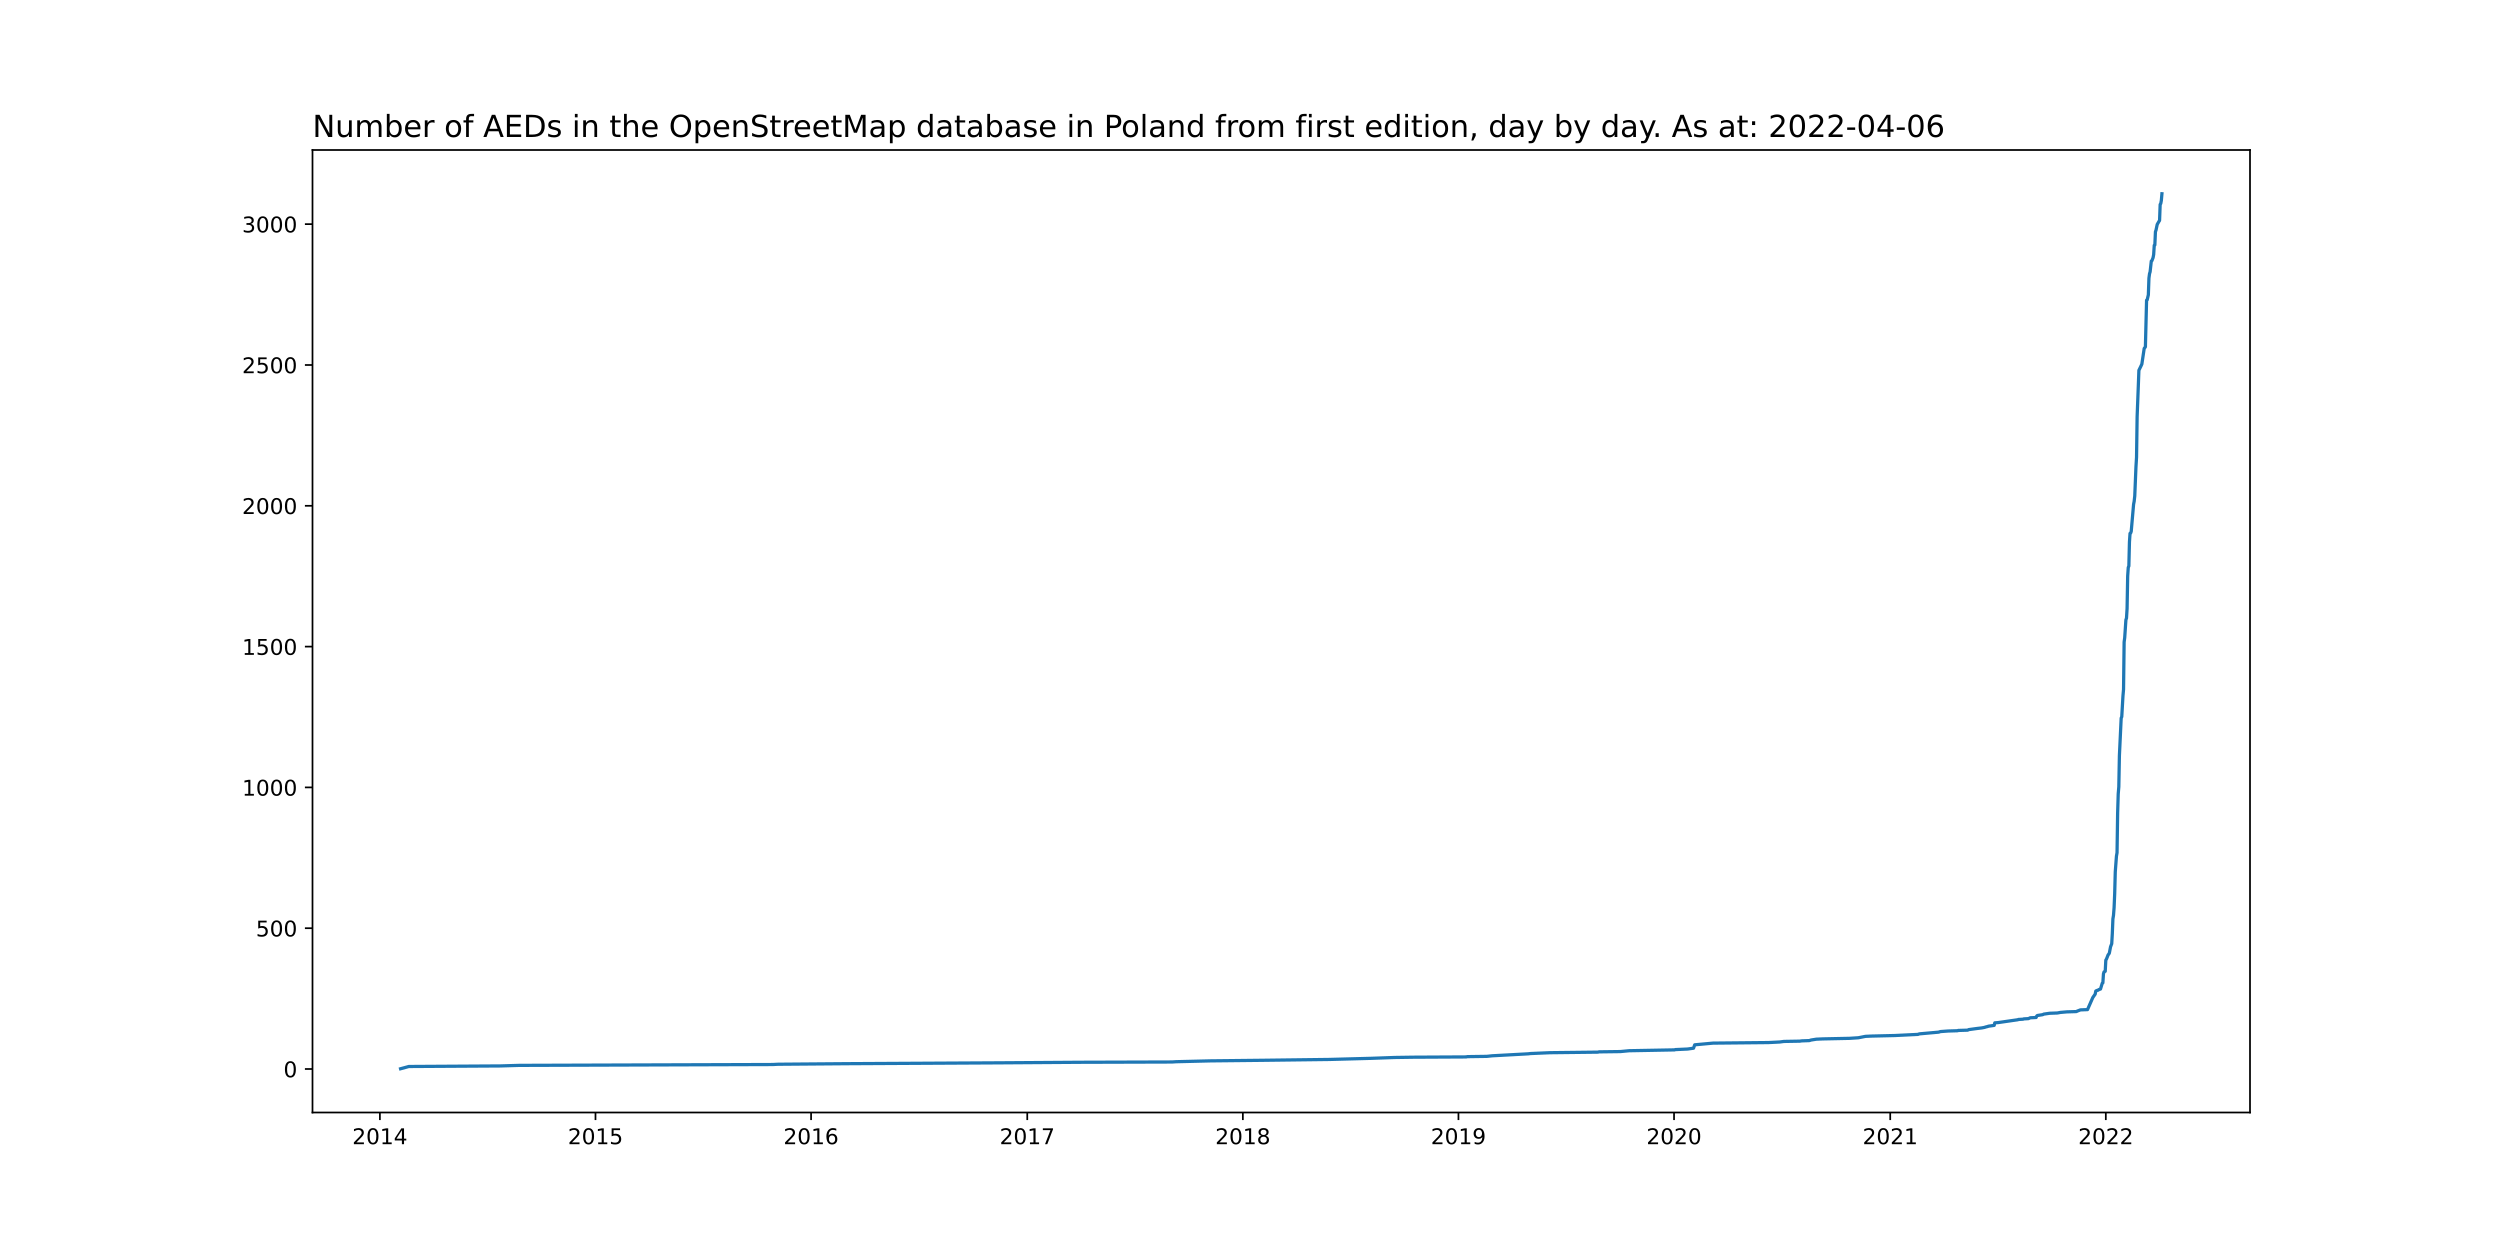
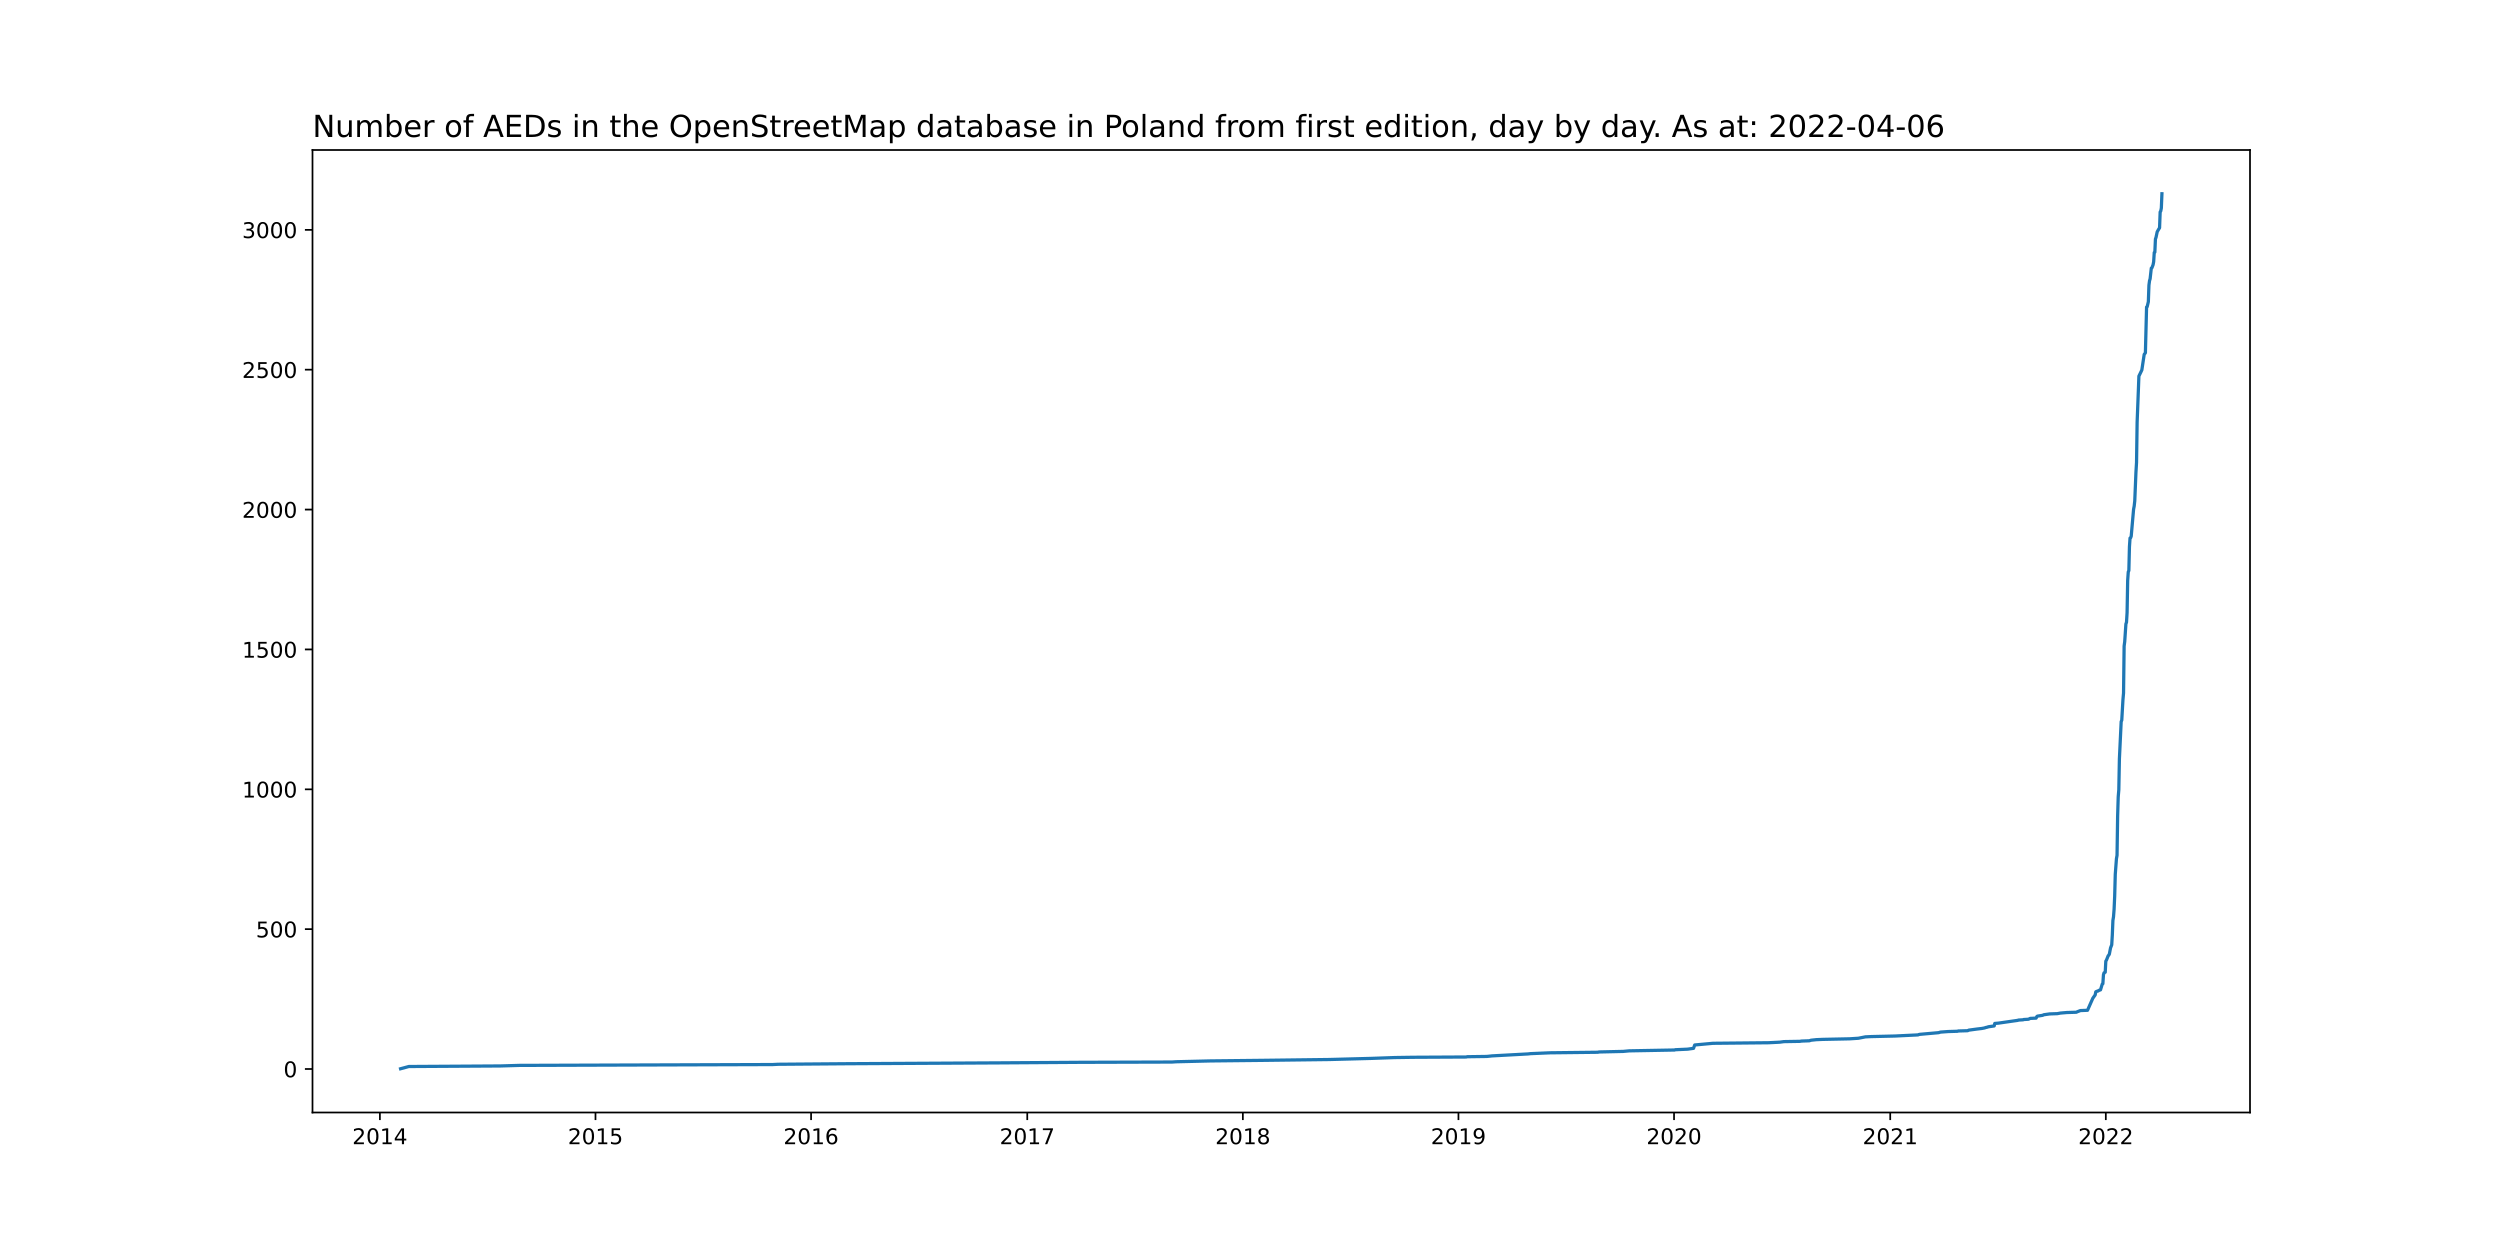
<svg xmlns="http://www.w3.org/2000/svg" xmlns:xlink="http://www.w3.org/1999/xlink" width="1152pt" height="576pt" viewBox="0 0 1152 576" version="1.1">
  <defs>
    <style type="text/css">*{stroke-linejoin: round; stroke-linecap: butt}</style>
  </defs>
  <g id="figure_1">
    <g id="patch_1">
      <path d="M 0 576  L 1152 576  L 1152 0  L 0 0  z " style="fill: #ffffff" />
    </g>
    <g id="axes_1">
      <g id="patch_2">
        <path d="M 144 512.64  L 1036.8 512.64  L 1036.8 69.12  L 144 69.12  z " style="fill: #ffffff" />
      </g>
      <g id="matplotlib.axis_1">
        <g id="xtick_1">
          <g id="line2d_1">
            <defs>
-               <path id="m6dde721118" d="M 0 0  L 0 3.5  " style="stroke: #000000; stroke-width: 0.8" />
+               <path id="mbad23b179f" d="M 0 0  L 0 3.5  " style="stroke: #000000; stroke-width: 0.8" />
            </defs>
            <g>
-               <use xlink:href="#m6dde721118" x="175.056" y="512.64" style="stroke: #000000; stroke-width: 0.8" />
+               <use xlink:href="#mbad23b179f" x="175.056" y="512.64" style="stroke: #000000; stroke-width: 0.8" />
            </g>
          </g>
          <g id="text_1">
            <g transform="translate(162.3306 527.2384)scale(0.1 -0.1)">
              <defs>
                <path id="DejaVuSans-32" d="M 1228 531  L 3431 531  L 3431 0  L 469 0  L 469 531  Q 828 903 1448 1529  Q 2069 2156 2228 2338  Q 2531 2678 2651 2914  Q 2772 3150 2772 3378  Q 2772 3750 2511 3984  Q 2250 4219 1831 4219  Q 1534 4219 1204 4116  Q 875 4013 500 3803  L 500 4441  Q 881 4594 1212 4672  Q 1544 4750 1819 4750  Q 2544 4750 2975 4387  Q 3406 4025 3406 3419  Q 3406 3131 3298 2873  Q 3191 2616 2906 2266  Q 2828 2175 2409 1742  Q 1991 1309 1228 531  z " transform="scale(0.015625)" />
                <path id="DejaVuSans-30" d="M 2034 4250  Q 1547 4250 1301 3770  Q 1056 3291 1056 2328  Q 1056 1369 1301 889  Q 1547 409 2034 409  Q 2525 409 2770 889  Q 3016 1369 3016 2328  Q 3016 3291 2770 3770  Q 2525 4250 2034 4250  z M 2034 4750  Q 2819 4750 3233 4129  Q 3647 3509 3647 2328  Q 3647 1150 3233 529  Q 2819 -91 2034 -91  Q 1250 -91 836 529  Q 422 1150 422 2328  Q 422 3509 836 4129  Q 1250 4750 2034 4750  z " transform="scale(0.015625)" />
                <path id="DejaVuSans-31" d="M 794 531  L 1825 531  L 1825 4091  L 703 3866  L 703 4441  L 1819 4666  L 2450 4666  L 2450 531  L 3481 531  L 3481 0  L 794 0  L 794 531  z " transform="scale(0.015625)" />
                <path id="DejaVuSans-34" d="M 2419 4116  L 825 1625  L 2419 1625  L 2419 4116  z M 2253 4666  L 3047 4666  L 3047 1625  L 3713 1625  L 3713 1100  L 3047 1100  L 3047 0  L 2419 0  L 2419 1100  L 313 1100  L 313 1709  L 2253 4666  z " transform="scale(0.015625)" />
              </defs>
              <use xlink:href="#DejaVuSans-32" />
              <use xlink:href="#DejaVuSans-30" x="63.623" />
              <use xlink:href="#DejaVuSans-31" x="127.246" />
              <use xlink:href="#DejaVuSans-34" x="190.869" />
            </g>
          </g>
        </g>
        <g id="xtick_2">
          <g id="line2d_2">
            <g>
-               <use xlink:href="#m6dde721118" x="274.401" y="512.64" style="stroke: #000000; stroke-width: 0.8" />
+               <use xlink:href="#mbad23b179f" x="274.401" y="512.64" style="stroke: #000000; stroke-width: 0.8" />
            </g>
          </g>
          <g id="text_2">
            <g transform="translate(261.6757 527.2384)scale(0.1 -0.1)">
              <defs>
                <path id="DejaVuSans-35" d="M 691 4666  L 3169 4666  L 3169 4134  L 1269 4134  L 1269 2991  Q 1406 3038 1543 3061  Q 1681 3084 1819 3084  Q 2600 3084 3056 2656  Q 3513 2228 3513 1497  Q 3513 744 3044 326  Q 2575 -91 1722 -91  Q 1428 -91 1123 -41  Q 819 9 494 109  L 494 744  Q 775 591 1075 516  Q 1375 441 1709 441  Q 2250 441 2565 725  Q 2881 1009 2881 1497  Q 2881 1984 2565 2268  Q 2250 2553 1709 2553  Q 1456 2553 1204 2497  Q 953 2441 691 2322  L 691 4666  z " transform="scale(0.015625)" />
              </defs>
              <use xlink:href="#DejaVuSans-32" />
              <use xlink:href="#DejaVuSans-30" x="63.623" />
              <use xlink:href="#DejaVuSans-31" x="127.246" />
              <use xlink:href="#DejaVuSans-35" x="190.869" />
            </g>
          </g>
        </g>
        <g id="xtick_3">
          <g id="line2d_3">
            <g>
-               <use xlink:href="#m6dde721118" x="373.746" y="512.64" style="stroke: #000000; stroke-width: 0.8" />
+               <use xlink:href="#mbad23b179f" x="373.746" y="512.64" style="stroke: #000000; stroke-width: 0.8" />
            </g>
          </g>
          <g id="text_3">
            <g transform="translate(361.0209 527.2384)scale(0.1 -0.1)">
              <defs>
                <path id="DejaVuSans-36" d="M 2113 2584  Q 1688 2584 1439 2293  Q 1191 2003 1191 1497  Q 1191 994 1439 701  Q 1688 409 2113 409  Q 2538 409 2786 701  Q 3034 994 3034 1497  Q 3034 2003 2786 2293  Q 2538 2584 2113 2584  z M 3366 4563  L 3366 3988  Q 3128 4100 2886 4159  Q 2644 4219 2406 4219  Q 1781 4219 1451 3797  Q 1122 3375 1075 2522  Q 1259 2794 1537 2939  Q 1816 3084 2150 3084  Q 2853 3084 3261 2657  Q 3669 2231 3669 1497  Q 3669 778 3244 343  Q 2819 -91 2113 -91  Q 1303 -91 875 529  Q 447 1150 447 2328  Q 447 3434 972 4092  Q 1497 4750 2381 4750  Q 2619 4750 2861 4703  Q 3103 4656 3366 4563  z " transform="scale(0.015625)" />
              </defs>
              <use xlink:href="#DejaVuSans-32" />
              <use xlink:href="#DejaVuSans-30" x="63.623" />
              <use xlink:href="#DejaVuSans-31" x="127.246" />
              <use xlink:href="#DejaVuSans-36" x="190.869" />
            </g>
          </g>
        </g>
        <g id="xtick_4">
          <g id="line2d_4">
            <g>
-               <use xlink:href="#m6dde721118" x="473.363" y="512.64" style="stroke: #000000; stroke-width: 0.8" />
+               <use xlink:href="#mbad23b179f" x="473.363" y="512.64" style="stroke: #000000; stroke-width: 0.8" />
            </g>
          </g>
          <g id="text_4">
            <g transform="translate(460.6382 527.2384)scale(0.1 -0.1)">
              <defs>
                <path id="DejaVuSans-37" d="M 525 4666  L 3525 4666  L 3525 4397  L 1831 0  L 1172 0  L 2766 4134  L 525 4134  L 525 4666  z " transform="scale(0.015625)" />
              </defs>
              <use xlink:href="#DejaVuSans-32" />
              <use xlink:href="#DejaVuSans-30" x="63.623" />
              <use xlink:href="#DejaVuSans-31" x="127.246" />
              <use xlink:href="#DejaVuSans-37" x="190.869" />
            </g>
          </g>
        </g>
        <g id="xtick_5">
          <g id="line2d_5">
            <g>
-               <use xlink:href="#m6dde721118" x="572.708" y="512.64" style="stroke: #000000; stroke-width: 0.8" />
+               <use xlink:href="#mbad23b179f" x="572.708" y="512.64" style="stroke: #000000; stroke-width: 0.8" />
            </g>
          </g>
          <g id="text_5">
            <g transform="translate(559.9834 527.2384)scale(0.1 -0.1)">
              <defs>
                <path id="DejaVuSans-38" d="M 2034 2216  Q 1584 2216 1326 1975  Q 1069 1734 1069 1313  Q 1069 891 1326 650  Q 1584 409 2034 409  Q 2484 409 2743 651  Q 3003 894 3003 1313  Q 3003 1734 2745 1975  Q 2488 2216 2034 2216  z M 1403 2484  Q 997 2584 770 2862  Q 544 3141 544 3541  Q 544 4100 942 4425  Q 1341 4750 2034 4750  Q 2731 4750 3128 4425  Q 3525 4100 3525 3541  Q 3525 3141 3298 2862  Q 3072 2584 2669 2484  Q 3125 2378 3379 2068  Q 3634 1759 3634 1313  Q 3634 634 3220 271  Q 2806 -91 2034 -91  Q 1263 -91 848 271  Q 434 634 434 1313  Q 434 1759 690 2068  Q 947 2378 1403 2484  z M 1172 3481  Q 1172 3119 1398 2916  Q 1625 2713 2034 2713  Q 2441 2713 2670 2916  Q 2900 3119 2900 3481  Q 2900 3844 2670 4047  Q 2441 4250 2034 4250  Q 1625 4250 1398 4047  Q 1172 3844 1172 3481  z " transform="scale(0.015625)" />
              </defs>
              <use xlink:href="#DejaVuSans-32" />
              <use xlink:href="#DejaVuSans-30" x="63.623" />
              <use xlink:href="#DejaVuSans-31" x="127.246" />
              <use xlink:href="#DejaVuSans-38" x="190.869" />
            </g>
          </g>
        </g>
        <g id="xtick_6">
          <g id="line2d_6">
            <g>
-               <use xlink:href="#m6dde721118" x="672.054" y="512.64" style="stroke: #000000; stroke-width: 0.8" />
+               <use xlink:href="#mbad23b179f" x="672.054" y="512.64" style="stroke: #000000; stroke-width: 0.8" />
            </g>
          </g>
          <g id="text_6">
            <g transform="translate(659.3286 527.2384)scale(0.1 -0.1)">
              <defs>
                <path id="DejaVuSans-39" d="M 703 97  L 703 672  Q 941 559 1184 500  Q 1428 441 1663 441  Q 2288 441 2617 861  Q 2947 1281 2994 2138  Q 2813 1869 2534 1725  Q 2256 1581 1919 1581  Q 1219 1581 811 2004  Q 403 2428 403 3163  Q 403 3881 828 4315  Q 1253 4750 1959 4750  Q 2769 4750 3195 4129  Q 3622 3509 3622 2328  Q 3622 1225 3098 567  Q 2575 -91 1691 -91  Q 1453 -91 1209 -44  Q 966 3 703 97  z M 1959 2075  Q 2384 2075 2632 2365  Q 2881 2656 2881 3163  Q 2881 3666 2632 3958  Q 2384 4250 1959 4250  Q 1534 4250 1286 3958  Q 1038 3666 1038 3163  Q 1038 2656 1286 2365  Q 1534 2075 1959 2075  z " transform="scale(0.015625)" />
              </defs>
              <use xlink:href="#DejaVuSans-32" />
              <use xlink:href="#DejaVuSans-30" x="63.623" />
              <use xlink:href="#DejaVuSans-31" x="127.246" />
              <use xlink:href="#DejaVuSans-39" x="190.869" />
            </g>
          </g>
        </g>
        <g id="xtick_7">
          <g id="line2d_7">
            <g>
-               <use xlink:href="#m6dde721118" x="771.399" y="512.64" style="stroke: #000000; stroke-width: 0.8" />
+               <use xlink:href="#mbad23b179f" x="771.399" y="512.64" style="stroke: #000000; stroke-width: 0.8" />
            </g>
          </g>
          <g id="text_7">
            <g transform="translate(758.6737 527.2384)scale(0.1 -0.1)">
              <use xlink:href="#DejaVuSans-32" />
              <use xlink:href="#DejaVuSans-30" x="63.623" />
              <use xlink:href="#DejaVuSans-32" x="127.246" />
              <use xlink:href="#DejaVuSans-30" x="190.869" />
            </g>
          </g>
        </g>
        <g id="xtick_8">
          <g id="line2d_8">
            <g>
-               <use xlink:href="#m6dde721118" x="871.016" y="512.64" style="stroke: #000000; stroke-width: 0.8" />
+               <use xlink:href="#mbad23b179f" x="871.016" y="512.64" style="stroke: #000000; stroke-width: 0.8" />
            </g>
          </g>
          <g id="text_8">
            <g transform="translate(858.2911 527.2384)scale(0.1 -0.1)">
              <use xlink:href="#DejaVuSans-32" />
              <use xlink:href="#DejaVuSans-30" x="63.623" />
              <use xlink:href="#DejaVuSans-32" x="127.246" />
              <use xlink:href="#DejaVuSans-31" x="190.869" />
            </g>
          </g>
        </g>
        <g id="xtick_9">
          <g id="line2d_9">
            <g>
-               <use xlink:href="#m6dde721118" x="970.361" y="512.64" style="stroke: #000000; stroke-width: 0.8" />
+               <use xlink:href="#mbad23b179f" x="970.361" y="512.64" style="stroke: #000000; stroke-width: 0.8" />
            </g>
          </g>
          <g id="text_9">
            <g transform="translate(957.6362 527.2384)scale(0.1 -0.1)">
              <use xlink:href="#DejaVuSans-32" />
              <use xlink:href="#DejaVuSans-30" x="63.623" />
              <use xlink:href="#DejaVuSans-32" x="127.246" />
              <use xlink:href="#DejaVuSans-32" x="190.869" />
            </g>
          </g>
        </g>
      </g>
      <g id="matplotlib.axis_2">
        <g id="ytick_1">
          <g id="line2d_10">
            <defs>
-               <path id="m284a62b045" d="M 0 0  L -3.5 0  " style="stroke: #000000; stroke-width: 0.8" />
+               <path id="m3aa1332607" d="M 0 0  L -3.5 0  " style="stroke: #000000; stroke-width: 0.8" />
            </defs>
            <g>
-               <use xlink:href="#m284a62b045" x="144" y="492.61" style="stroke: #000000; stroke-width: 0.8" />
+               <use xlink:href="#m3aa1332607" x="144" y="492.609" style="stroke: #000000; stroke-width: 0.8" />
            </g>
          </g>
          <g id="text_10">
-             <g transform="translate(130.6375 496.409)scale(0.1 -0.1)">
+             <g transform="translate(130.6375 496.4081)scale(0.1 -0.1)">
              <use xlink:href="#DejaVuSans-30" />
            </g>
          </g>
        </g>
        <g id="ytick_2">
          <g id="line2d_11">
            <g>
-               <use xlink:href="#m284a62b045" x="144" y="427.724" style="stroke: #000000; stroke-width: 0.8" />
+               <use xlink:href="#m3aa1332607" x="144" y="428.159" style="stroke: #000000; stroke-width: 0.8" />
            </g>
          </g>
          <g id="text_11">
-             <g transform="translate(117.9125 431.5232)scale(0.1 -0.1)">
+             <g transform="translate(117.9125 431.958)scale(0.1 -0.1)">
              <use xlink:href="#DejaVuSans-35" />
              <use xlink:href="#DejaVuSans-30" x="63.623" />
              <use xlink:href="#DejaVuSans-30" x="127.246" />
            </g>
          </g>
        </g>
        <g id="ytick_3">
          <g id="line2d_12">
            <g>
-               <use xlink:href="#m284a62b045" x="144" y="362.838" style="stroke: #000000; stroke-width: 0.8" />
+               <use xlink:href="#m3aa1332607" x="144" y="363.709" style="stroke: #000000; stroke-width: 0.8" />
            </g>
          </g>
          <g id="text_12">
-             <g transform="translate(111.55 366.6375)scale(0.1 -0.1)">
+             <g transform="translate(111.55 367.5079)scale(0.1 -0.1)">
              <use xlink:href="#DejaVuSans-31" />
              <use xlink:href="#DejaVuSans-30" x="63.623" />
              <use xlink:href="#DejaVuSans-30" x="127.246" />
              <use xlink:href="#DejaVuSans-30" x="190.869" />
            </g>
          </g>
        </g>
        <g id="ytick_4">
          <g id="line2d_13">
            <g>
-               <use xlink:href="#m284a62b045" x="144" y="297.953" style="stroke: #000000; stroke-width: 0.8" />
+               <use xlink:href="#m3aa1332607" x="144" y="299.259" style="stroke: #000000; stroke-width: 0.8" />
            </g>
          </g>
          <g id="text_13">
-             <g transform="translate(111.55 301.7518)scale(0.1 -0.1)">
+             <g transform="translate(111.55 303.0577)scale(0.1 -0.1)">
              <use xlink:href="#DejaVuSans-31" />
              <use xlink:href="#DejaVuSans-35" x="63.623" />
              <use xlink:href="#DejaVuSans-30" x="127.246" />
              <use xlink:href="#DejaVuSans-30" x="190.869" />
            </g>
          </g>
        </g>
        <g id="ytick_5">
          <g id="line2d_14">
            <g>
-               <use xlink:href="#m284a62b045" x="144" y="233.067" style="stroke: #000000; stroke-width: 0.8" />
+               <use xlink:href="#m3aa1332607" x="144" y="234.808" style="stroke: #000000; stroke-width: 0.8" />
            </g>
          </g>
          <g id="text_14">
-             <g transform="translate(111.55 236.866)scale(0.1 -0.1)">
+             <g transform="translate(111.55 238.6076)scale(0.1 -0.1)">
              <use xlink:href="#DejaVuSans-32" />
              <use xlink:href="#DejaVuSans-30" x="63.623" />
              <use xlink:href="#DejaVuSans-30" x="127.246" />
              <use xlink:href="#DejaVuSans-30" x="190.869" />
            </g>
          </g>
        </g>
        <g id="ytick_6">
          <g id="line2d_15">
            <g>
-               <use xlink:href="#m284a62b045" x="144" y="168.181" style="stroke: #000000; stroke-width: 0.8" />
+               <use xlink:href="#m3aa1332607" x="144" y="170.358" style="stroke: #000000; stroke-width: 0.8" />
            </g>
          </g>
          <g id="text_15">
-             <g transform="translate(111.55 171.9803)scale(0.1 -0.1)">
+             <g transform="translate(111.55 174.1575)scale(0.1 -0.1)">
              <use xlink:href="#DejaVuSans-32" />
              <use xlink:href="#DejaVuSans-35" x="63.623" />
              <use xlink:href="#DejaVuSans-30" x="127.246" />
              <use xlink:href="#DejaVuSans-30" x="190.869" />
            </g>
          </g>
        </g>
        <g id="ytick_7">
          <g id="line2d_16">
            <g>
-               <use xlink:href="#m284a62b045" x="144" y="103.295" style="stroke: #000000; stroke-width: 0.8" />
+               <use xlink:href="#m3aa1332607" x="144" y="105.908" style="stroke: #000000; stroke-width: 0.8" />
            </g>
          </g>
          <g id="text_16">
-             <g transform="translate(111.55 107.0945)scale(0.1 -0.1)">
+             <g transform="translate(111.55 109.7074)scale(0.1 -0.1)">
              <defs>
                <path id="DejaVuSans-33" d="M 2597 2516  Q 3050 2419 3304 2112  Q 3559 1806 3559 1356  Q 3559 666 3084 287  Q 2609 -91 1734 -91  Q 1441 -91 1130 -33  Q 819 25 488 141  L 488 750  Q 750 597 1062 519  Q 1375 441 1716 441  Q 2309 441 2620 675  Q 2931 909 2931 1356  Q 2931 1769 2642 2001  Q 2353 2234 1838 2234  L 1294 2234  L 1294 2753  L 1863 2753  Q 2328 2753 2575 2939  Q 2822 3125 2822 3475  Q 2822 3834 2567 4026  Q 2313 4219 1838 4219  Q 1578 4219 1281 4162  Q 984 4106 628 3988  L 628 4550  Q 988 4650 1302 4700  Q 1616 4750 1894 4750  Q 2613 4750 3031 4423  Q 3450 4097 3450 3541  Q 3450 3153 3228 2886  Q 3006 2619 2597 2516  z " transform="scale(0.015625)" />
              </defs>
              <use xlink:href="#DejaVuSans-33" />
              <use xlink:href="#DejaVuSans-30" x="63.623" />
              <use xlink:href="#DejaVuSans-30" x="127.246" />
              <use xlink:href="#DejaVuSans-30" x="190.869" />
            </g>
          </g>
        </g>
      </g>
      <g id="line2d_17">
-         <path d="M 184.582 492.48  L 188.392 491.442  L 230.58 491.182  L 239.29 490.923  L 356.054 490.533  L 358.504 490.404  L 390.621 490.144  L 460.299 489.755  L 497.859 489.495  L 540.047 489.365  L 541.952 489.236  L 557.739 488.846  L 581.418 488.587  L 612.446 488.198  L 631.771 487.678  L 642.658 487.289  L 651.096 487.159  L 675.592 487.03  L 676.136 486.9  L 685.118 486.77  L 687.568 486.511  L 704.171 485.602  L 705.259 485.472  L 714.241 485.083  L 736.288 484.823  L 736.832 484.694  L 746.63 484.564  L 750.713 484.175  L 771.671 483.785  L 771.943 483.656  L 777.659 483.396  L 780.381 483.007  L 780.925 481.449  L 789.363 480.671  L 814.947 480.411  L 820.119 480.152  L 822.024 479.892  L 829.373 479.762  L 830.189 479.633  L 833.728 479.503  L 834.544 479.243  L 836.994 478.854  L 839.988 478.724  L 852.236 478.465  L 856.318 478.205  L 859.585 477.556  L 862.306 477.427  L 873.193 477.167  L 883.808 476.648  L 884.081 476.518  L 884.625 476.388  L 893.335 475.61  L 894.151 475.35  L 897.69 475.091  L 902.044 474.961  L 902.317 474.831  L 906.671 474.701  L 907.216 474.442  L 911.026 473.923  L 913.204 473.663  L 914.565 473.404  L 914.837 473.274  L 915.926 473.014  L 916.198 472.885  L 918.919 472.495  L 919.192 471.327  L 920.825 471.197  L 927.085 470.289  L 929.807 469.9  L 930.079 469.77  L 932.256 469.64  L 932.528 469.51  L 934.706 469.381  L 935.522 468.991  L 938.244 468.862  L 938.516 468.213  L 938.789 467.953  L 941.238 467.564  L 941.782 467.304  L 944.504 466.915  L 948.043 466.785  L 949.403 466.526  L 952.397 466.266  L 956.752 466.136  L 957.297 465.877  L 958.658 465.358  L 961.924 465.228  L 964.373 459.648  L 965.462 458.091  L 965.734 456.663  L 966.279 456.404  L 966.823 456.274  L 967.095 456.014  L 967.912 455.755  L 968.728 453.029  L 969 452.9  L 969.273 448.747  L 969.545 447.839  L 970.089 447.579  L 970.361 442.388  L 970.633 441.999  L 971.45 439.923  L 971.722 439.663  L 971.994 439.144  L 972.539 436.289  L 973.083 434.861  L 973.355 430.19  L 973.627 423.442  L 973.9 421.755  L 974.172 418.251  L 974.444 411.892  L 974.716 401.77  L 975.26 394.503  L 975.533 392.945  L 975.805 374.647  L 976.077 365.823  L 976.349 362.579  L 976.621 348.174  L 977.438 330.915  L 977.71 330.266  L 978.254 320.792  L 978.527 317.678  L 978.799 295.876  L 979.071 293.8  L 979.615 285.624  L 979.887 284.846  L 980.16 280.433  L 980.432 265.51  L 980.704 261.487  L 980.976 260.838  L 981.248 249.807  L 981.521 245.784  L 981.793 245.655  L 982.065 244.876  L 983.154 232.418  L 983.426 230.99  L 983.698 228.525  L 984.242 215.288  L 984.515 210.746  L 984.787 192.059  L 985.331 177.914  L 985.603 170.647  L 986.42 168.96  L 986.964 167.792  L 988.053 160.525  L 988.597 159.876  L 989.142 138.334  L 989.414 138.204  L 989.958 135.868  L 990.23 128.211  L 990.502 126.135  L 990.775 125.227  L 991.319 120.295  L 991.591 120.166  L 992.136 118.738  L 992.408 117.311  L 992.68 113.028  L 992.952 112.898  L 993.224 106.799  L 993.496 106.021  L 994.041 103.425  L 994.857 101.998  L 995.129 101.608  L 995.402 94.211  L 995.674 93.822  L 995.946 92.395  L 996.218 89.28  L 996.218 89.28  " clip-path="url(#p00b3339e93)" style="fill: none; stroke: #1f77b4; stroke-width: 1.5; stroke-linecap: square" />
+         <path d="M 184.582 492.48  L 188.392 491.449  L 230.58 491.191  L 239.29 490.933  L 356.054 490.546  L 358.504 490.418  L 390.621 490.16  L 460.299 489.773  L 497.859 489.515  L 540.047 489.386  L 541.952 489.257  L 557.739 488.871  L 581.418 488.613  L 612.446 488.226  L 631.771 487.711  L 642.658 487.324  L 651.096 487.195  L 675.592 487.066  L 676.136 486.937  L 685.118 486.808  L 687.568 486.551  L 704.171 485.648  L 705.259 485.519  L 714.241 485.133  L 736.288 484.875  L 736.832 484.746  L 747.991 484.488  L 750.713 484.23  L 771.671 483.844  L 771.943 483.715  L 777.659 483.457  L 780.381 483.07  L 780.925 481.523  L 789.363 480.75  L 814.947 480.492  L 820.119 480.234  L 822.024 479.977  L 829.373 479.848  L 830.189 479.719  L 833.728 479.59  L 834.544 479.332  L 836.994 479.074  L 839.988 478.945  L 852.236 478.688  L 856.318 478.43  L 859.585 477.785  L 862.306 477.656  L 873.193 477.399  L 883.808 476.883  L 884.081 476.754  L 884.625 476.625  L 893.335 475.852  L 894.151 475.594  L 897.69 475.336  L 902.044 475.207  L 902.317 475.078  L 906.671 474.95  L 907.216 474.692  L 911.026 474.176  L 913.204 473.918  L 914.565 473.661  L 914.837 473.532  L 915.926 473.274  L 916.198 473.145  L 918.919 472.758  L 919.192 471.598  L 920.825 471.469  L 927.085 470.567  L 929.807 470.18  L 930.079 470.051  L 932.256 469.922  L 932.528 469.794  L 934.706 469.665  L 935.522 469.278  L 938.244 469.149  L 938.516 468.505  L 938.789 468.247  L 941.238 467.86  L 941.782 467.602  L 944.504 467.216  L 948.043 467.087  L 949.403 466.829  L 952.397 466.571  L 956.752 466.442  L 957.297 466.184  L 958.658 465.669  L 961.924 465.54  L 964.373 459.997  L 965.462 458.45  L 965.734 457.032  L 966.279 456.775  L 966.823 456.646  L 967.095 456.388  L 967.912 456.13  L 968.728 453.423  L 969 453.294  L 969.273 449.17  L 969.545 448.267  L 970.089 448.009  L 970.361 442.853  L 970.633 442.467  L 971.45 440.404  L 971.722 440.146  L 971.994 439.631  L 972.539 436.795  L 973.083 435.377  L 973.355 430.866  L 973.627 424.163  L 973.9 422.487  L 974.172 419.007  L 974.444 412.949  L 974.716 402.894  L 975.26 395.676  L 975.533 394.129  L 975.805 375.954  L 976.077 367.189  L 976.349 363.966  L 976.621 349.659  L 977.438 332.515  L 977.71 331.87  L 978.254 322.461  L 978.527 319.367  L 978.799 297.712  L 979.071 295.649  L 979.615 287.529  L 979.887 286.755  L 980.16 282.373  L 980.432 267.549  L 980.704 263.553  L 980.976 262.909  L 981.248 251.952  L 981.521 247.956  L 981.793 247.827  L 982.065 247.054  L 983.154 234.679  L 983.426 233.262  L 983.698 230.812  L 984.242 217.665  L 984.515 213.153  L 984.787 194.592  L 985.331 180.541  L 985.603 173.323  L 986.42 171.647  L 986.964 170.487  L 988.053 163.269  L 988.597 162.624  L 989.142 141.485  L 989.414 141.356  L 989.958 139.035  L 990.23 131.43  L 990.502 129.368  L 990.775 128.466  L 991.319 123.567  L 991.591 123.439  L 992.136 122.021  L 992.408 120.603  L 992.68 116.349  L 992.952 116.22  L 993.224 110.162  L 993.496 109.388  L 994.041 106.81  L 994.857 105.393  L 995.129 105.006  L 995.402 97.659  L 995.674 97.272  L 995.946 95.854  L 996.218 89.28  L 996.218 89.28  " clip-path="url(#pf568b29dd9)" style="fill: none; stroke: #1f77b4; stroke-width: 1.5; stroke-linecap: square" />
      </g>
      <g id="patch_3">
        <path d="M 144 512.64  L 144 69.12  " style="fill: none; stroke: #000000; stroke-width: 0.8; stroke-linejoin: miter; stroke-linecap: square" />
      </g>
      <g id="patch_4">
        <path d="M 1036.8 512.64  L 1036.8 69.12  " style="fill: none; stroke: #000000; stroke-width: 0.8; stroke-linejoin: miter; stroke-linecap: square" />
      </g>
      <g id="patch_5">
        <path d="M 144 512.64  L 1036.8 512.64  " style="fill: none; stroke: #000000; stroke-width: 0.8; stroke-linejoin: miter; stroke-linecap: square" />
      </g>
      <g id="patch_6">
        <path d="M 144 69.12  L 1036.8 69.12  " style="fill: none; stroke: #000000; stroke-width: 0.8; stroke-linejoin: miter; stroke-linecap: square" />
      </g>
      <g id="text_17">
        <g transform="translate(144 63.12)scale(0.14 -0.14)">
          <defs>
            <path id="DejaVuSans-4e" d="M 628 4666  L 1478 4666  L 3547 763  L 3547 4666  L 4159 4666  L 4159 0  L 3309 0  L 1241 3903  L 1241 0  L 628 0  L 628 4666  z " transform="scale(0.015625)" />
            <path id="DejaVuSans-75" d="M 544 1381  L 544 3500  L 1119 3500  L 1119 1403  Q 1119 906 1312 657  Q 1506 409 1894 409  Q 2359 409 2629 706  Q 2900 1003 2900 1516  L 2900 3500  L 3475 3500  L 3475 0  L 2900 0  L 2900 538  Q 2691 219 2414 64  Q 2138 -91 1772 -91  Q 1169 -91 856 284  Q 544 659 544 1381  z M 1991 3584  L 1991 3584  z " transform="scale(0.015625)" />
            <path id="DejaVuSans-6d" d="M 3328 2828  Q 3544 3216 3844 3400  Q 4144 3584 4550 3584  Q 5097 3584 5394 3201  Q 5691 2819 5691 2113  L 5691 0  L 5113 0  L 5113 2094  Q 5113 2597 4934 2840  Q 4756 3084 4391 3084  Q 3944 3084 3684 2787  Q 3425 2491 3425 1978  L 3425 0  L 2847 0  L 2847 2094  Q 2847 2600 2669 2842  Q 2491 3084 2119 3084  Q 1678 3084 1418 2786  Q 1159 2488 1159 1978  L 1159 0  L 581 0  L 581 3500  L 1159 3500  L 1159 2956  Q 1356 3278 1631 3431  Q 1906 3584 2284 3584  Q 2666 3584 2933 3390  Q 3200 3197 3328 2828  z " transform="scale(0.015625)" />
            <path id="DejaVuSans-62" d="M 3116 1747  Q 3116 2381 2855 2742  Q 2594 3103 2138 3103  Q 1681 3103 1420 2742  Q 1159 2381 1159 1747  Q 1159 1113 1420 752  Q 1681 391 2138 391  Q 2594 391 2855 752  Q 3116 1113 3116 1747  z M 1159 2969  Q 1341 3281 1617 3432  Q 1894 3584 2278 3584  Q 2916 3584 3314 3078  Q 3713 2572 3713 1747  Q 3713 922 3314 415  Q 2916 -91 2278 -91  Q 1894 -91 1617 61  Q 1341 213 1159 525  L 1159 0  L 581 0  L 581 4863  L 1159 4863  L 1159 2969  z " transform="scale(0.015625)" />
            <path id="DejaVuSans-65" d="M 3597 1894  L 3597 1613  L 953 1613  Q 991 1019 1311 708  Q 1631 397 2203 397  Q 2534 397 2845 478  Q 3156 559 3463 722  L 3463 178  Q 3153 47 2828 -22  Q 2503 -91 2169 -91  Q 1331 -91 842 396  Q 353 884 353 1716  Q 353 2575 817 3079  Q 1281 3584 2069 3584  Q 2775 3584 3186 3129  Q 3597 2675 3597 1894  z M 3022 2063  Q 3016 2534 2758 2815  Q 2500 3097 2075 3097  Q 1594 3097 1305 2825  Q 1016 2553 972 2059  L 3022 2063  z " transform="scale(0.015625)" />
            <path id="DejaVuSans-72" d="M 2631 2963  Q 2534 3019 2420 3045  Q 2306 3072 2169 3072  Q 1681 3072 1420 2755  Q 1159 2438 1159 1844  L 1159 0  L 581 0  L 581 3500  L 1159 3500  L 1159 2956  Q 1341 3275 1631 3429  Q 1922 3584 2338 3584  Q 2397 3584 2469 3576  Q 2541 3569 2628 3553  L 2631 2963  z " transform="scale(0.015625)" />
            <path id="DejaVuSans-20" transform="scale(0.015625)" />
            <path id="DejaVuSans-6f" d="M 1959 3097  Q 1497 3097 1228 2736  Q 959 2375 959 1747  Q 959 1119 1226 758  Q 1494 397 1959 397  Q 2419 397 2687 759  Q 2956 1122 2956 1747  Q 2956 2369 2687 2733  Q 2419 3097 1959 3097  z M 1959 3584  Q 2709 3584 3137 3096  Q 3566 2609 3566 1747  Q 3566 888 3137 398  Q 2709 -91 1959 -91  Q 1206 -91 779 398  Q 353 888 353 1747  Q 353 2609 779 3096  Q 1206 3584 1959 3584  z " transform="scale(0.015625)" />
            <path id="DejaVuSans-66" d="M 2375 4863  L 2375 4384  L 1825 4384  Q 1516 4384 1395 4259  Q 1275 4134 1275 3809  L 1275 3500  L 2222 3500  L 2222 3053  L 1275 3053  L 1275 0  L 697 0  L 697 3053  L 147 3053  L 147 3500  L 697 3500  L 697 3744  Q 697 4328 969 4595  Q 1241 4863 1831 4863  L 2375 4863  z " transform="scale(0.015625)" />
            <path id="DejaVuSans-41" d="M 2188 4044  L 1331 1722  L 3047 1722  L 2188 4044  z M 1831 4666  L 2547 4666  L 4325 0  L 3669 0  L 3244 1197  L 1141 1197  L 716 0  L 50 0  L 1831 4666  z " transform="scale(0.015625)" />
            <path id="DejaVuSans-45" d="M 628 4666  L 3578 4666  L 3578 4134  L 1259 4134  L 1259 2753  L 3481 2753  L 3481 2222  L 1259 2222  L 1259 531  L 3634 531  L 3634 0  L 628 0  L 628 4666  z " transform="scale(0.015625)" />
            <path id="DejaVuSans-44" d="M 1259 4147  L 1259 519  L 2022 519  Q 2988 519 3436 956  Q 3884 1394 3884 2338  Q 3884 3275 3436 3711  Q 2988 4147 2022 4147  L 1259 4147  z M 628 4666  L 1925 4666  Q 3281 4666 3915 4102  Q 4550 3538 4550 2338  Q 4550 1131 3912 565  Q 3275 0 1925 0  L 628 0  L 628 4666  z " transform="scale(0.015625)" />
            <path id="DejaVuSans-73" d="M 2834 3397  L 2834 2853  Q 2591 2978 2328 3040  Q 2066 3103 1784 3103  Q 1356 3103 1142 2972  Q 928 2841 928 2578  Q 928 2378 1081 2264  Q 1234 2150 1697 2047  L 1894 2003  Q 2506 1872 2764 1633  Q 3022 1394 3022 966  Q 3022 478 2636 193  Q 2250 -91 1575 -91  Q 1294 -91 989 -36  Q 684 19 347 128  L 347 722  Q 666 556 975 473  Q 1284 391 1588 391  Q 1994 391 2212 530  Q 2431 669 2431 922  Q 2431 1156 2273 1281  Q 2116 1406 1581 1522  L 1381 1569  Q 847 1681 609 1914  Q 372 2147 372 2553  Q 372 3047 722 3315  Q 1072 3584 1716 3584  Q 2034 3584 2315 3537  Q 2597 3491 2834 3397  z " transform="scale(0.015625)" />
            <path id="DejaVuSans-69" d="M 603 3500  L 1178 3500  L 1178 0  L 603 0  L 603 3500  z M 603 4863  L 1178 4863  L 1178 4134  L 603 4134  L 603 4863  z " transform="scale(0.015625)" />
            <path id="DejaVuSans-6e" d="M 3513 2113  L 3513 0  L 2938 0  L 2938 2094  Q 2938 2591 2744 2837  Q 2550 3084 2163 3084  Q 1697 3084 1428 2787  Q 1159 2491 1159 1978  L 1159 0  L 581 0  L 581 3500  L 1159 3500  L 1159 2956  Q 1366 3272 1645 3428  Q 1925 3584 2291 3584  Q 2894 3584 3203 3211  Q 3513 2838 3513 2113  z " transform="scale(0.015625)" />
            <path id="DejaVuSans-74" d="M 1172 4494  L 1172 3500  L 2356 3500  L 2356 3053  L 1172 3053  L 1172 1153  Q 1172 725 1289 603  Q 1406 481 1766 481  L 2356 481  L 2356 0  L 1766 0  Q 1100 0 847 248  Q 594 497 594 1153  L 594 3053  L 172 3053  L 172 3500  L 594 3500  L 594 4494  L 1172 4494  z " transform="scale(0.015625)" />
            <path id="DejaVuSans-68" d="M 3513 2113  L 3513 0  L 2938 0  L 2938 2094  Q 2938 2591 2744 2837  Q 2550 3084 2163 3084  Q 1697 3084 1428 2787  Q 1159 2491 1159 1978  L 1159 0  L 581 0  L 581 4863  L 1159 4863  L 1159 2956  Q 1366 3272 1645 3428  Q 1925 3584 2291 3584  Q 2894 3584 3203 3211  Q 3513 2838 3513 2113  z " transform="scale(0.015625)" />
            <path id="DejaVuSans-4f" d="M 2522 4238  Q 1834 4238 1429 3725  Q 1025 3213 1025 2328  Q 1025 1447 1429 934  Q 1834 422 2522 422  Q 3209 422 3611 934  Q 4013 1447 4013 2328  Q 4013 3213 3611 3725  Q 3209 4238 2522 4238  z M 2522 4750  Q 3503 4750 4090 4092  Q 4678 3434 4678 2328  Q 4678 1225 4090 567  Q 3503 -91 2522 -91  Q 1538 -91 948 565  Q 359 1222 359 2328  Q 359 3434 948 4092  Q 1538 4750 2522 4750  z " transform="scale(0.015625)" />
            <path id="DejaVuSans-70" d="M 1159 525  L 1159 -1331  L 581 -1331  L 581 3500  L 1159 3500  L 1159 2969  Q 1341 3281 1617 3432  Q 1894 3584 2278 3584  Q 2916 3584 3314 3078  Q 3713 2572 3713 1747  Q 3713 922 3314 415  Q 2916 -91 2278 -91  Q 1894 -91 1617 61  Q 1341 213 1159 525  z M 3116 1747  Q 3116 2381 2855 2742  Q 2594 3103 2138 3103  Q 1681 3103 1420 2742  Q 1159 2381 1159 1747  Q 1159 1113 1420 752  Q 1681 391 2138 391  Q 2594 391 2855 752  Q 3116 1113 3116 1747  z " transform="scale(0.015625)" />
            <path id="DejaVuSans-53" d="M 3425 4513  L 3425 3897  Q 3066 4069 2747 4153  Q 2428 4238 2131 4238  Q 1616 4238 1336 4038  Q 1056 3838 1056 3469  Q 1056 3159 1242 3001  Q 1428 2844 1947 2747  L 2328 2669  Q 3034 2534 3370 2195  Q 3706 1856 3706 1288  Q 3706 609 3251 259  Q 2797 -91 1919 -91  Q 1588 -91 1214 -16  Q 841 59 441 206  L 441 856  Q 825 641 1194 531  Q 1563 422 1919 422  Q 2459 422 2753 634  Q 3047 847 3047 1241  Q 3047 1584 2836 1778  Q 2625 1972 2144 2069  L 1759 2144  Q 1053 2284 737 2584  Q 422 2884 422 3419  Q 422 4038 858 4394  Q 1294 4750 2059 4750  Q 2388 4750 2728 4690  Q 3069 4631 3425 4513  z " transform="scale(0.015625)" />
            <path id="DejaVuSans-4d" d="M 628 4666  L 1569 4666  L 2759 1491  L 3956 4666  L 4897 4666  L 4897 0  L 4281 0  L 4281 4097  L 3078 897  L 2444 897  L 1241 4097  L 1241 0  L 628 0  L 628 4666  z " transform="scale(0.015625)" />
            <path id="DejaVuSans-61" d="M 2194 1759  Q 1497 1759 1228 1600  Q 959 1441 959 1056  Q 959 750 1161 570  Q 1363 391 1709 391  Q 2188 391 2477 730  Q 2766 1069 2766 1631  L 2766 1759  L 2194 1759  z M 3341 1997  L 3341 0  L 2766 0  L 2766 531  Q 2569 213 2275 61  Q 1981 -91 1556 -91  Q 1019 -91 701 211  Q 384 513 384 1019  Q 384 1609 779 1909  Q 1175 2209 1959 2209  L 2766 2209  L 2766 2266  Q 2766 2663 2505 2880  Q 2244 3097 1772 3097  Q 1472 3097 1187 3025  Q 903 2953 641 2809  L 641 3341  Q 956 3463 1253 3523  Q 1550 3584 1831 3584  Q 2591 3584 2966 3190  Q 3341 2797 3341 1997  z " transform="scale(0.015625)" />
            <path id="DejaVuSans-64" d="M 2906 2969  L 2906 4863  L 3481 4863  L 3481 0  L 2906 0  L 2906 525  Q 2725 213 2448 61  Q 2172 -91 1784 -91  Q 1150 -91 751 415  Q 353 922 353 1747  Q 353 2572 751 3078  Q 1150 3584 1784 3584  Q 2172 3584 2448 3432  Q 2725 3281 2906 2969  z M 947 1747  Q 947 1113 1208 752  Q 1469 391 1925 391  Q 2381 391 2643 752  Q 2906 1113 2906 1747  Q 2906 2381 2643 2742  Q 2381 3103 1925 3103  Q 1469 3103 1208 2742  Q 947 2381 947 1747  z " transform="scale(0.015625)" />
            <path id="DejaVuSans-50" d="M 1259 4147  L 1259 2394  L 2053 2394  Q 2494 2394 2734 2622  Q 2975 2850 2975 3272  Q 2975 3691 2734 3919  Q 2494 4147 2053 4147  L 1259 4147  z M 628 4666  L 2053 4666  Q 2838 4666 3239 4311  Q 3641 3956 3641 3272  Q 3641 2581 3239 2228  Q 2838 1875 2053 1875  L 1259 1875  L 1259 0  L 628 0  L 628 4666  z " transform="scale(0.015625)" />
            <path id="DejaVuSans-6c" d="M 603 4863  L 1178 4863  L 1178 0  L 603 0  L 603 4863  z " transform="scale(0.015625)" />
            <path id="DejaVuSans-2c" d="M 750 794  L 1409 794  L 1409 256  L 897 -744  L 494 -744  L 750 256  L 750 794  z " transform="scale(0.015625)" />
            <path id="DejaVuSans-79" d="M 2059 -325  Q 1816 -950 1584 -1140  Q 1353 -1331 966 -1331  L 506 -1331  L 506 -850  L 844 -850  Q 1081 -850 1212 -737  Q 1344 -625 1503 -206  L 1606 56  L 191 3500  L 800 3500  L 1894 763  L 2988 3500  L 3597 3500  L 2059 -325  z " transform="scale(0.015625)" />
            <path id="DejaVuSans-2e" d="M 684 794  L 1344 794  L 1344 0  L 684 0  L 684 794  z " transform="scale(0.015625)" />
            <path id="DejaVuSans-3a" d="M 750 794  L 1409 794  L 1409 0  L 750 0  L 750 794  z M 750 3309  L 1409 3309  L 1409 2516  L 750 2516  L 750 3309  z " transform="scale(0.015625)" />
            <path id="DejaVuSans-2d" d="M 313 2009  L 1997 2009  L 1997 1497  L 313 1497  L 313 2009  z " transform="scale(0.015625)" />
          </defs>
          <use xlink:href="#DejaVuSans-4e" />
          <use xlink:href="#DejaVuSans-75" x="74.805" />
          <use xlink:href="#DejaVuSans-6d" x="138.184" />
          <use xlink:href="#DejaVuSans-62" x="235.596" />
          <use xlink:href="#DejaVuSans-65" x="299.072" />
          <use xlink:href="#DejaVuSans-72" x="360.596" />
          <use xlink:href="#DejaVuSans-20" x="401.709" />
          <use xlink:href="#DejaVuSans-6f" x="433.496" />
          <use xlink:href="#DejaVuSans-66" x="494.678" />
          <use xlink:href="#DejaVuSans-20" x="529.883" />
          <use xlink:href="#DejaVuSans-41" x="561.67" />
          <use xlink:href="#DejaVuSans-45" x="630.078" />
          <use xlink:href="#DejaVuSans-44" x="693.262" />
          <use xlink:href="#DejaVuSans-73" x="770.264" />
          <use xlink:href="#DejaVuSans-20" x="822.363" />
          <use xlink:href="#DejaVuSans-69" x="854.15" />
          <use xlink:href="#DejaVuSans-6e" x="881.934" />
          <use xlink:href="#DejaVuSans-20" x="945.312" />
          <use xlink:href="#DejaVuSans-74" x="977.1" />
          <use xlink:href="#DejaVuSans-68" x="1016.309" />
          <use xlink:href="#DejaVuSans-65" x="1079.688" />
          <use xlink:href="#DejaVuSans-20" x="1141.211" />
          <use xlink:href="#DejaVuSans-4f" x="1172.998" />
          <use xlink:href="#DejaVuSans-70" x="1251.709" />
          <use xlink:href="#DejaVuSans-65" x="1315.186" />
          <use xlink:href="#DejaVuSans-6e" x="1376.709" />
          <use xlink:href="#DejaVuSans-53" x="1440.088" />
          <use xlink:href="#DejaVuSans-74" x="1503.564" />
          <use xlink:href="#DejaVuSans-72" x="1542.773" />
          <use xlink:href="#DejaVuSans-65" x="1581.637" />
          <use xlink:href="#DejaVuSans-65" x="1643.16" />
          <use xlink:href="#DejaVuSans-74" x="1704.684" />
          <use xlink:href="#DejaVuSans-4d" x="1743.893" />
          <use xlink:href="#DejaVuSans-61" x="1830.172" />
          <use xlink:href="#DejaVuSans-70" x="1891.451" />
          <use xlink:href="#DejaVuSans-20" x="1954.928" />
          <use xlink:href="#DejaVuSans-64" x="1986.715" />
          <use xlink:href="#DejaVuSans-61" x="2050.191" />
          <use xlink:href="#DejaVuSans-74" x="2111.471" />
          <use xlink:href="#DejaVuSans-61" x="2150.68" />
          <use xlink:href="#DejaVuSans-62" x="2211.959" />
          <use xlink:href="#DejaVuSans-61" x="2275.436" />
          <use xlink:href="#DejaVuSans-73" x="2336.715" />
          <use xlink:href="#DejaVuSans-65" x="2388.814" />
          <use xlink:href="#DejaVuSans-20" x="2450.338" />
          <use xlink:href="#DejaVuSans-69" x="2482.125" />
          <use xlink:href="#DejaVuSans-6e" x="2509.908" />
          <use xlink:href="#DejaVuSans-20" x="2573.287" />
          <use xlink:href="#DejaVuSans-50" x="2605.074" />
          <use xlink:href="#DejaVuSans-6f" x="2661.752" />
          <use xlink:href="#DejaVuSans-6c" x="2722.934" />
          <use xlink:href="#DejaVuSans-61" x="2750.717" />
          <use xlink:href="#DejaVuSans-6e" x="2811.996" />
          <use xlink:href="#DejaVuSans-64" x="2875.375" />
          <use xlink:href="#DejaVuSans-20" x="2938.852" />
          <use xlink:href="#DejaVuSans-66" x="2970.639" />
          <use xlink:href="#DejaVuSans-72" x="3005.844" />
          <use xlink:href="#DejaVuSans-6f" x="3044.707" />
          <use xlink:href="#DejaVuSans-6d" x="3105.889" />
          <use xlink:href="#DejaVuSans-20" x="3203.301" />
          <use xlink:href="#DejaVuSans-66" x="3235.088" />
          <use xlink:href="#DejaVuSans-69" x="3270.293" />
          <use xlink:href="#DejaVuSans-72" x="3298.076" />
          <use xlink:href="#DejaVuSans-73" x="3339.189" />
          <use xlink:href="#DejaVuSans-74" x="3391.289" />
          <use xlink:href="#DejaVuSans-20" x="3430.498" />
          <use xlink:href="#DejaVuSans-65" x="3462.285" />
          <use xlink:href="#DejaVuSans-64" x="3523.809" />
          <use xlink:href="#DejaVuSans-69" x="3587.285" />
          <use xlink:href="#DejaVuSans-74" x="3615.068" />
          <use xlink:href="#DejaVuSans-69" x="3654.277" />
          <use xlink:href="#DejaVuSans-6f" x="3682.061" />
          <use xlink:href="#DejaVuSans-6e" x="3743.242" />
          <use xlink:href="#DejaVuSans-2c" x="3806.621" />
          <use xlink:href="#DejaVuSans-20" x="3838.408" />
          <use xlink:href="#DejaVuSans-64" x="3870.195" />
          <use xlink:href="#DejaVuSans-61" x="3933.672" />
          <use xlink:href="#DejaVuSans-79" x="3994.951" />
          <use xlink:href="#DejaVuSans-20" x="4054.131" />
          <use xlink:href="#DejaVuSans-62" x="4085.918" />
          <use xlink:href="#DejaVuSans-79" x="4149.395" />
          <use xlink:href="#DejaVuSans-20" x="4208.574" />
          <use xlink:href="#DejaVuSans-64" x="4240.361" />
          <use xlink:href="#DejaVuSans-61" x="4303.838" />
          <use xlink:href="#DejaVuSans-79" x="4365.117" />
          <use xlink:href="#DejaVuSans-2e" x="4410.047" />
          <use xlink:href="#DejaVuSans-20" x="4441.834" />
          <use xlink:href="#DejaVuSans-41" x="4473.621" />
          <use xlink:href="#DejaVuSans-73" x="4542.029" />
          <use xlink:href="#DejaVuSans-20" x="4594.129" />
          <use xlink:href="#DejaVuSans-61" x="4625.916" />
          <use xlink:href="#DejaVuSans-74" x="4687.195" />
          <use xlink:href="#DejaVuSans-3a" x="4726.404" />
          <use xlink:href="#DejaVuSans-20" x="4760.096" />
          <use xlink:href="#DejaVuSans-32" x="4791.883" />
          <use xlink:href="#DejaVuSans-30" x="4855.506" />
          <use xlink:href="#DejaVuSans-32" x="4919.129" />
          <use xlink:href="#DejaVuSans-32" x="4982.752" />
          <use xlink:href="#DejaVuSans-2d" x="5046.375" />
          <use xlink:href="#DejaVuSans-30" x="5082.459" />
          <use xlink:href="#DejaVuSans-34" x="5146.082" />
          <use xlink:href="#DejaVuSans-2d" x="5209.705" />
          <use xlink:href="#DejaVuSans-30" x="5245.789" />
          <use xlink:href="#DejaVuSans-36" x="5309.412" />
        </g>
      </g>
    </g>
  </g>
  <defs>
-     <clipPath id="p00b3339e93">
+     <clipPath id="pf568b29dd9">
      <rect x="144" y="69.12" width="892.8" height="443.52" />
    </clipPath>
  </defs>
</svg>
